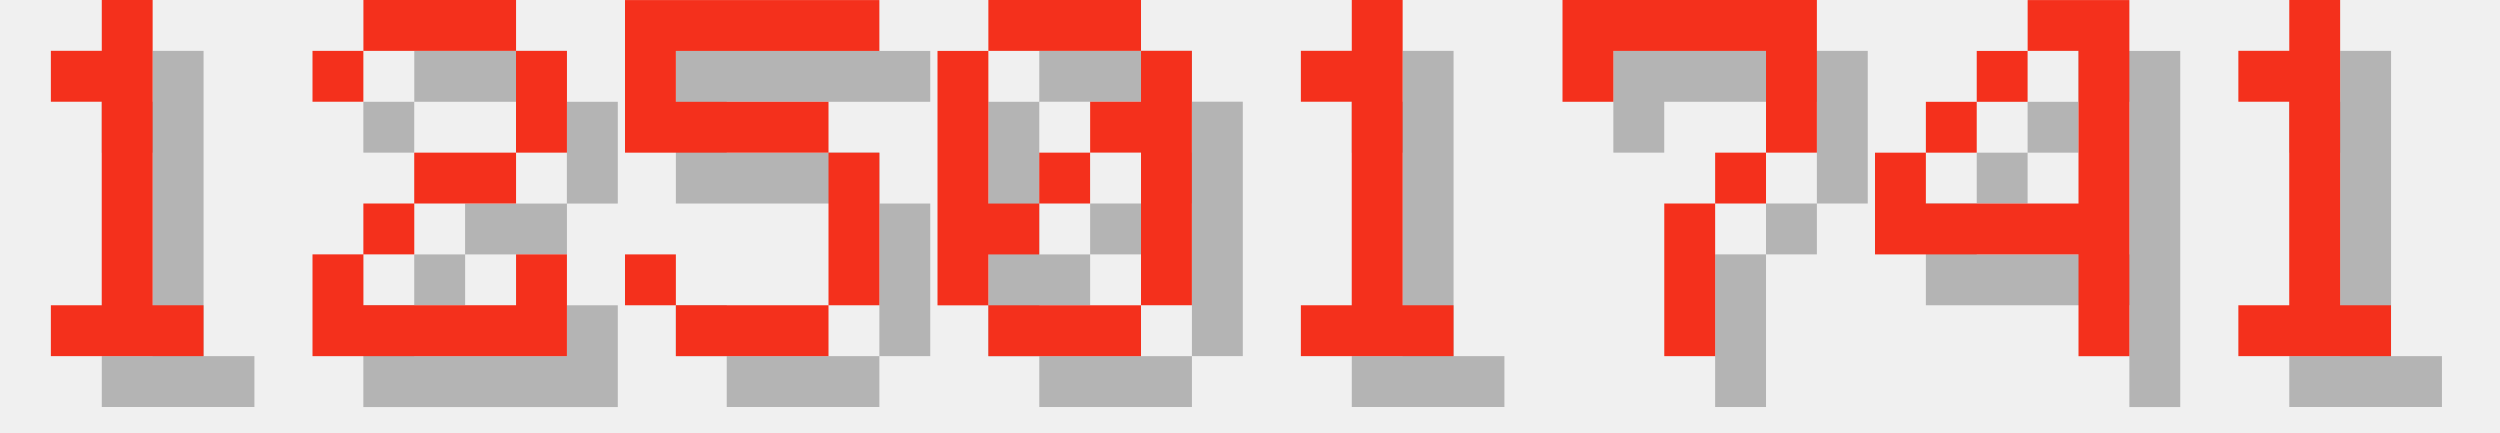
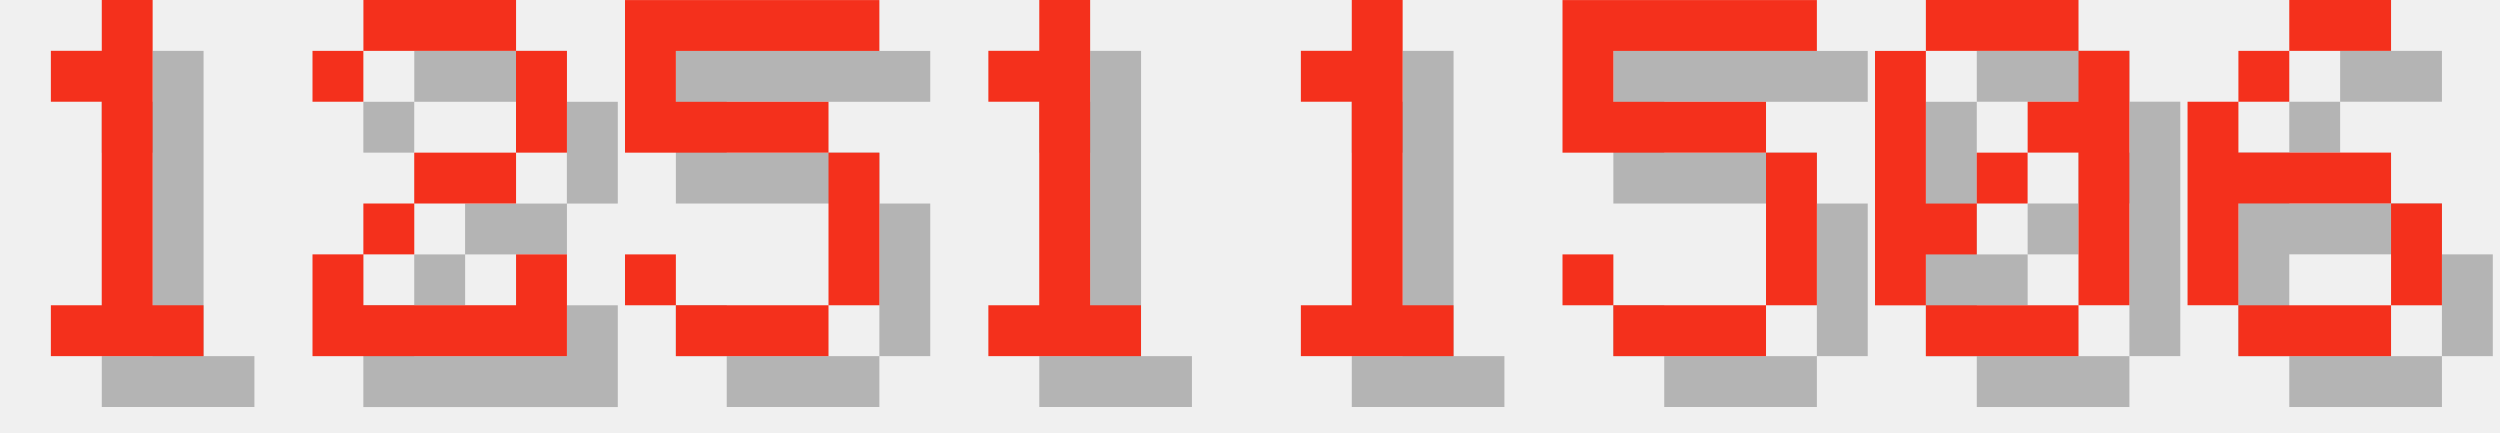
<svg xmlns="http://www.w3.org/2000/svg" version="1.1" width="208.0" height="36">
  <style>
        .text-foreground {
            fill: #F4301C;
        }
        .text-shadow {
            fill: #000000;
            fill-opacity: 0.25;
        }
    </style>
  <g class="digit" id="digit_1" transform="translate(0.0, 0), scale(4)">
    <path id="digit_1_shadow" class="text-shadow" d="m2.117 2.117v1.058h1.058v4.233h-1.058v1.058h3.175v-1.058h-1.058v-6.35h-1.058v1.058h-1.058z" fill-opacity=".5" style="paint-order:stroke fill markers" />
    <path id="digit_1_fg" class="text-foreground" d="m1.058 1.058v1.058h1.058v4.233h-1.058v1.058h3.175v-1.058h-1.058v-6.35h-1.058v1.058h-1.058z" fill="#fff" style="paint-order:stroke fill markers" />
  </g>
  <g class="digit" id="digit_2" transform="translate(26.0, 0), scale(4)">
    <path id="digit_2_shadow" class="text-shadow" d="m1.058 2.117v1.058h1.058v-1.058h3.175v2.117h-2.117v1.058h-1.058v1.058h-1.058v2.117h5.292v-2.117h-1.058v1.058h-3.175v-1.058h1.058v-1.058h2.117v-1.058h1.058v-2.117h-1.058v-1.058h-3.175v1.058h-1.058z" fill-opacity=".5" style="paint-order:stroke fill markers" />
    <path id="digit_2_fg" class="text-foreground" d="m0 1.058v1.058h1.058v-1.058h3.175v2.117h-2.117v1.058h-1.058v1.058h-1.058v2.117h5.292v-2.117h-1.058v1.058h-3.175v-1.058h1.058v-1.058h2.117v-1.058h1.058v-2.117h-1.058v-1.058h-3.175v1.058h-1.058z" fill="#fff" style="paint-order:stroke fill markers" />
  </g>
  <g class="digit" id="digit_5" transform="translate(52.0, 0), scale(4)">
    <path id="digit_5_shadow" class="text-shadow" d="m1.058 1.058v3.175h4.233v3.175h-3.175v-1.058h-1.058v1.058h1.058v1.058h3.175v-1.058h1.058v-3.175h-1.058v-1.058h-3.175v-1.058h4.233v-1.058h-5.292z" fill-opacity=".5" style="paint-order:stroke fill markers" />
    <path id="digit_5_fg" class="text-foreground" d="m0 0v3.175h4.233v3.175h-3.175v-1.058h-1.058v1.058h1.058v1.058h3.175v-1.058h1.058v-3.175h-1.058v-1.058h-3.175v-1.058h4.233v-1.058h-5.292z" fill="#fff" style="paint-order:stroke fill markers" />
  </g>
-   <g class="digit" id="digit_0" transform="translate(78.0, 0), scale(4)">
-     <path id="digit_0_shadow" class="text-shadow" d="m2.117 1.058v1.058h3.175v-1.058h-3.175zm3.175 1.058v1.058h-1.058v1.058h1.058v3.175h1.058v-5.292h-1.058zm0 5.292h-3.175v1.058h3.175v-1.058zm-3.175 0v-1.058h1.058v-1.058h-1.058v-3.175h-1.058v5.292h1.058zm1.058-2.117h1.058v-1.058h-1.058v1.058z" fill-opacity=".5" style="paint-order:stroke fill markers" />
-     <path id="digit_0_fg" class="text-foreground" d="m1.058 0v1.058h3.175v-1.058h-3.175zm3.175 1.058v1.058h-1.058v1.058h1.058v3.175h1.058v-5.292h-1.058zm0 5.292h-3.175v1.058h3.175v-1.058zm-3.175 0v-1.058h1.058v-1.058h-1.058v-3.175h-1.058v5.292h1.058zm1.058-2.117h1.058v-1.058h-1.058v1.058z" fill="#fff" style="paint-order:stroke fill markers" />
+   <g class="digit" id="digit_1" transform="translate(78.0, 0), scale(4)">
+     <path id="digit_1_shadow" class="text-shadow" d="m2.117 2.117v1.058h1.058v4.233h-1.058v1.058h3.175v-1.058h-1.058v-6.35h-1.058v1.058h-1.058z" fill-opacity=".5" style="paint-order:stroke fill markers" />
+     <path id="digit_1_fg" class="text-foreground" d="m1.058 1.058v1.058h1.058v4.233h-1.058v1.058h3.175v-1.058h-1.058v-6.35h-1.058v1.058h-1.058z" fill="#fff" style="paint-order:stroke fill markers" />
  </g>
  <g class="digit" id="digit_1" transform="translate(104.0, 0), scale(4)">
    <path id="digit_1_shadow" class="text-shadow" d="m2.117 2.117v1.058h1.058v4.233h-1.058v1.058h3.175v-1.058h-1.058v-6.35h-1.058v1.058h-1.058z" fill-opacity=".5" style="paint-order:stroke fill markers" />
    <path id="digit_1_fg" class="text-foreground" d="m1.058 1.058v1.058h1.058v4.233h-1.058v1.058h3.175v-1.058h-1.058v-6.35h-1.058v1.058h-1.058z" fill="#fff" style="paint-order:stroke fill markers" />
  </g>
-   <g class="digit" id="digit_7" transform="translate(130.0, 0), scale(4)">
-     <path id="digit_7_shadow" class="text-shadow" d="m1.058 1.058 2e-6 2.117h1.058v-1.058h3.175v1.058l2e-7 1.058h-1.058v1.058h-1.058l4e-7 3.175 1.058 1e-7v-3.175h1.058v-1.058h1.058l5e-7 -1.058v-2.117z" fill-opacity=".5" style="paint-order:stroke fill markers" />
-     <path id="digit_7_fg" class="text-foreground" d="m0 0 2e-6 2.117h1.058v-1.058h3.175v1.058l2e-7 1.058h-1.058v1.058h-1.058l4e-7 3.175 1.058 1e-7v-3.175h1.058v-1.058h1.058l5e-7 -1.058v-2.117z" fill="#fff" style="paint-order:stroke fill markers" />
+   <g class="digit" id="digit_5" transform="translate(130.0, 0), scale(4)">
+     <path id="digit_5_shadow" class="text-shadow" d="m1.058 1.058v3.175h4.233v3.175h-3.175v-1.058h-1.058v1.058h1.058v1.058h3.175v-1.058h1.058v-3.175h-1.058v-1.058h-3.175v-1.058h4.233v-1.058h-5.292z" fill-opacity=".5" style="paint-order:stroke fill markers" />
+     <path id="digit_5_fg" class="text-foreground" d="m0 0v3.175h4.233v3.175h-3.175v-1.058h-1.058v1.058h1.058v1.058h3.175v-1.058h1.058v-3.175h-1.058v-1.058h-3.175v-1.058h4.233v-1.058h-5.292z" fill="#fff" style="paint-order:stroke fill markers" />
  </g>
-   <g class="digit" id="digit_4" transform="translate(156.0, 0), scale(4)">
-     <path id="digit_4_shadow" class="text-shadow" d="m4.233 1.058v1.058h1.058v3.175h-3.175v-1.058h-1.058v2.117h4.233v2.117h1.058v-7.408h-2.117zm-2.117 3.175h1.058v-1.058h-1.058v1.058zm1.058-1.058h1.058v-1.058h-1.058v1.058z" fill-opacity=".5" style="paint-order:stroke fill markers" />
-     <path id="digit_4_fg" class="text-foreground" d="m3.175 0v1.058h1.058v3.175h-3.175v-1.058h-1.058v2.117h4.233v2.117h1.058v-7.408h-2.117zm-2.117 3.175h1.058v-1.058h-1.058v1.058zm1.058-1.058h1.058v-1.058h-1.058v1.058z" fill="#fff" style="paint-order:stroke fill markers" />
+   <g class="digit" id="digit_0" transform="translate(156.0, 0), scale(4)">
+     <path id="digit_0_shadow" class="text-shadow" d="m2.117 1.058v1.058h3.175v-1.058h-3.175zm3.175 1.058v1.058h-1.058v1.058h1.058v3.175h1.058v-5.292h-1.058zm0 5.292h-3.175v1.058h3.175v-1.058zm-3.175 0v-1.058h1.058v-1.058h-1.058v-3.175h-1.058v5.292h1.058zm1.058-2.117h1.058v-1.058h-1.058v1.058z" fill-opacity=".5" style="paint-order:stroke fill markers" />
+     <path id="digit_0_fg" class="text-foreground" d="m1.058 0v1.058h3.175v-1.058h-3.175zm3.175 1.058v1.058h-1.058v1.058h1.058v3.175h1.058v-5.292h-1.058zm0 5.292h-3.175v1.058h3.175v-1.058zm-3.175 0v-1.058h1.058v-1.058h-1.058v-3.175h-1.058v5.292h1.058zm1.058-2.117h1.058v-1.058h-1.058v1.058z" fill="#fff" style="paint-order:stroke fill markers" />
  </g>
-   <g class="digit" id="digit_1" transform="translate(182.0, 0), scale(4)">
-     <path id="digit_1_shadow" class="text-shadow" d="m2.117 2.117v1.058h1.058v4.233h-1.058v1.058h3.175v-1.058h-1.058v-6.35h-1.058v1.058h-1.058z" fill-opacity=".5" style="paint-order:stroke fill markers" />
-     <path id="digit_1_fg" class="text-foreground" d="m1.058 1.058v1.058h1.058v4.233h-1.058v1.058h3.175v-1.058h-1.058v-6.35h-1.058v1.058h-1.058z" fill="#fff" style="paint-order:stroke fill markers" />
+   <g class="digit" id="digit_6" transform="translate(182.0, 0), scale(4)">
+     <path id="digit_6_shadow" class="text-shadow" d="m3.175 1.058v1.058h2.117v-1.058h-2.117zm0 1.058h-1.058v1.058h1.058v-1.058zm-1.058 1.058h-1.058v4.233h1.058v-2.117h3.175v-1.058h-3.175v-1.058zm3.175 2.117v2.117h1.058v-2.117h-1.058zm0 2.117h-3.175v1.058h3.175v-1.058z" fill-opacity=".5" style="paint-order:stroke fill markers" />
+     <path id="digit_6_fg" class="text-foreground" d="m2.117 0v1.058h2.117v-1.058h-2.117zm0 1.058h-1.058v1.058h1.058v-1.058zm-1.058 1.058h-1.058v4.233h1.058v-2.117h3.175v-1.058h-3.175v-1.058zm3.175 2.117v2.117h1.058v-2.117h-1.058zm0 2.117h-3.175v1.058h3.175v-1.058z" fill="#fff" style="paint-order:stroke fill markers" />
  </g>
</svg>
